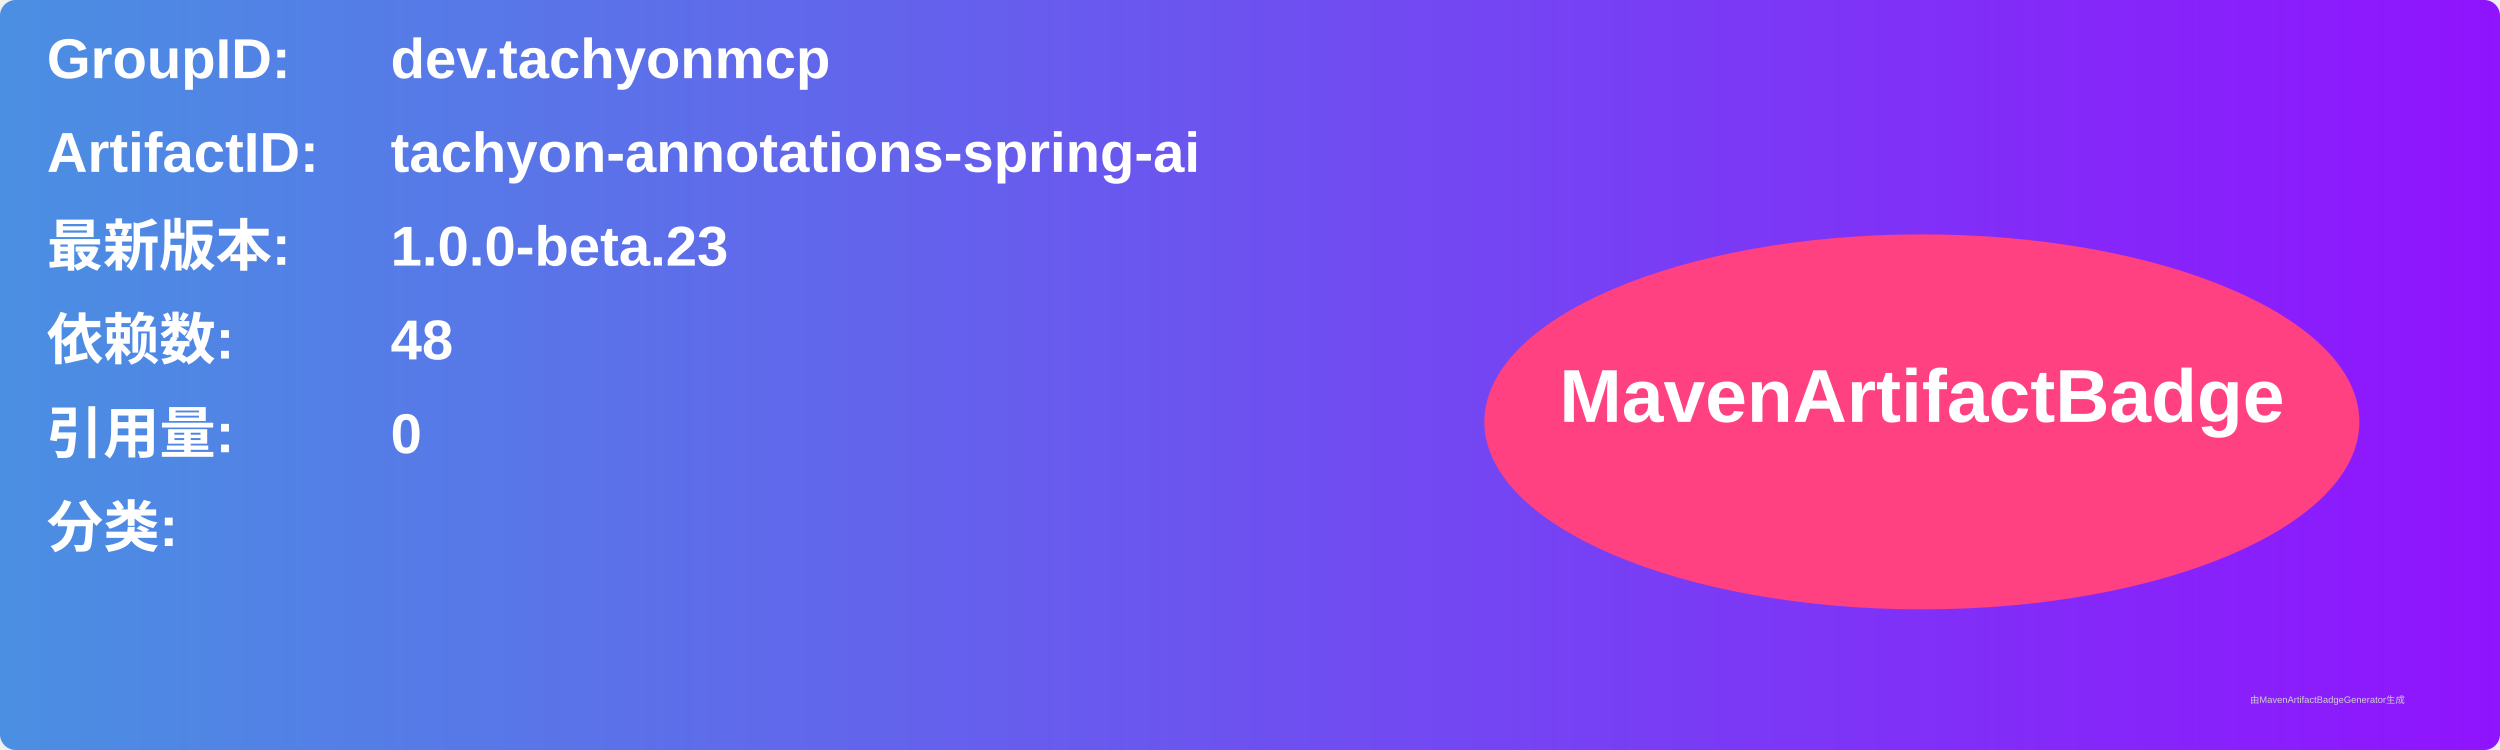
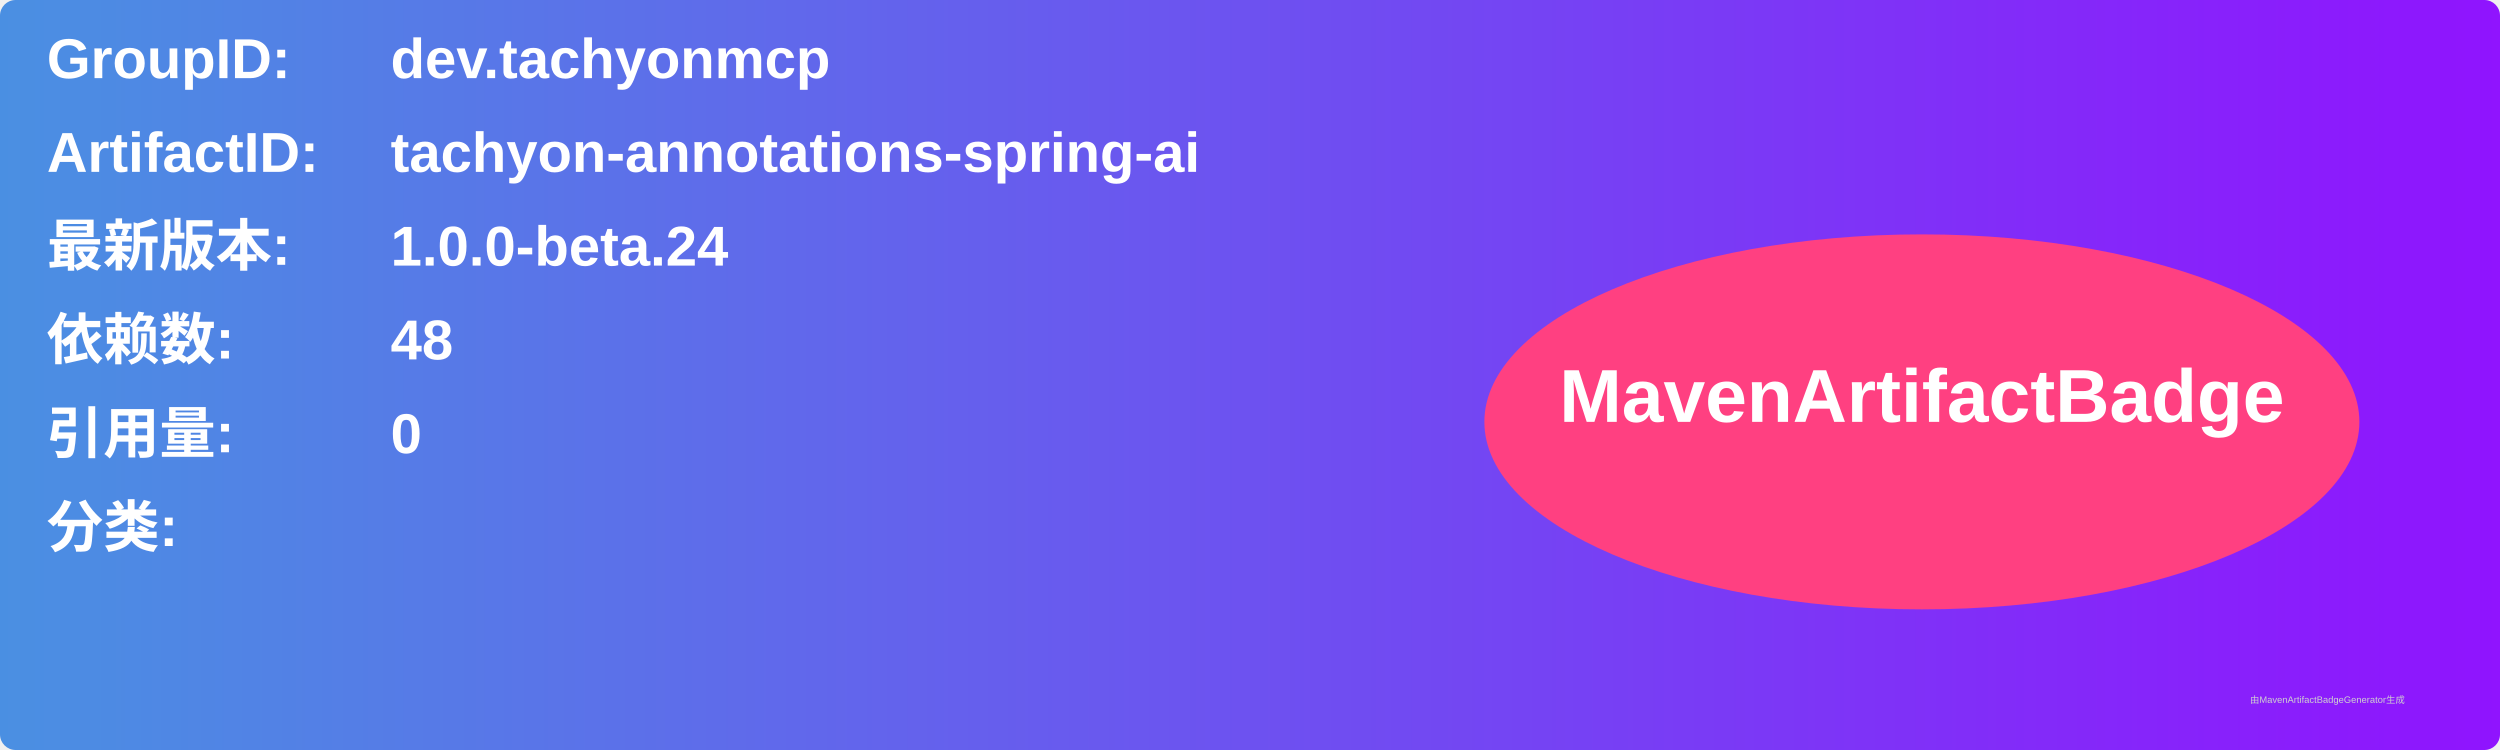
<svg xmlns="http://www.w3.org/2000/svg" width="800" height="240" viewBox="0 0 800 240">
  <linearGradient id="grad" x1="0%" y1="0%" x2="100%" y2="0%">
    <stop offset="0%" stop-color="#4a90e2" />
    <stop offset="100%" stop-color="#9013fe" />
  </linearGradient>
  <rect width="100%" height="100%" rx="5" ry="5" fill="url(#grad)" />
  <g transform="translate(15, 15)">
    <text x="0" y="10" font-family="Arial" font-size="18" fill="white" font-weight="bold" width="260">GroupID:</text>
    <text x="110" y="10" font-family="Arial" font-size="18" fill="white" font-weight="bold" width="460">dev.tachyonmcp</text>
    <text x="0" y="40" font-family="Arial" font-size="18" fill="white" font-weight="bold" width="260">ArtifactID:</text>
    <text x="110" y="40" font-family="Arial" font-size="18" fill="white" font-weight="bold" width="460">tachyon-annotations-spring-ai</text>
    <text x="0" y="70" font-family="Arial" font-size="18" fill="white" font-weight="bold">最新版本:</text>
    <text x="110" y="70" font-family="Arial" font-size="18" fill="white" font-weight="bold">
-       <tspan font-weight="bold">1.0.0-beta.23</tspan>
+       <tspan font-weight="bold">1.0.0-beta.24</tspan>
    </text>
    <text x="0" y="100" font-family="Arial" font-size="18" fill="white" font-weight="bold">依赖数: </text>
    <text x="110" y="100" font-family="Arial" font-size="18" fill="white">
      <tspan font-weight="bold">48</tspan>
    </text>
    <text x="0" y="130" font-family="Arial" font-size="18" fill="white" font-weight="bold">引用量: </text>
    <text x="110" y="130" font-family="Arial" font-size="18" fill="white">
      <tspan font-weight="bold">0</tspan>
    </text>
    <text x="0" y="160" font-family="Arial" font-size="18" fill="white" font-weight="bold">分类:</text>
    <text x="10" y="190" font-family="Arial" font-size="10" fill="white">
      <tspan font-weight="bold" />
    </text>
    <ellipse cx="600" cy="120" rx="140" ry="60" fill="#ff4081" />
    <text x="600" y="120" text-anchor="middle" font-family="Arial" font-size="24" fill="white" font-weight="bold">MavenArtifactBadge</text>
  </g>
  <text x="720" y="225" font-family="Arial" font-size="3" fill="#d0d0d0">由MavenArtifactBadgeGenerator生成</text>
</svg>
